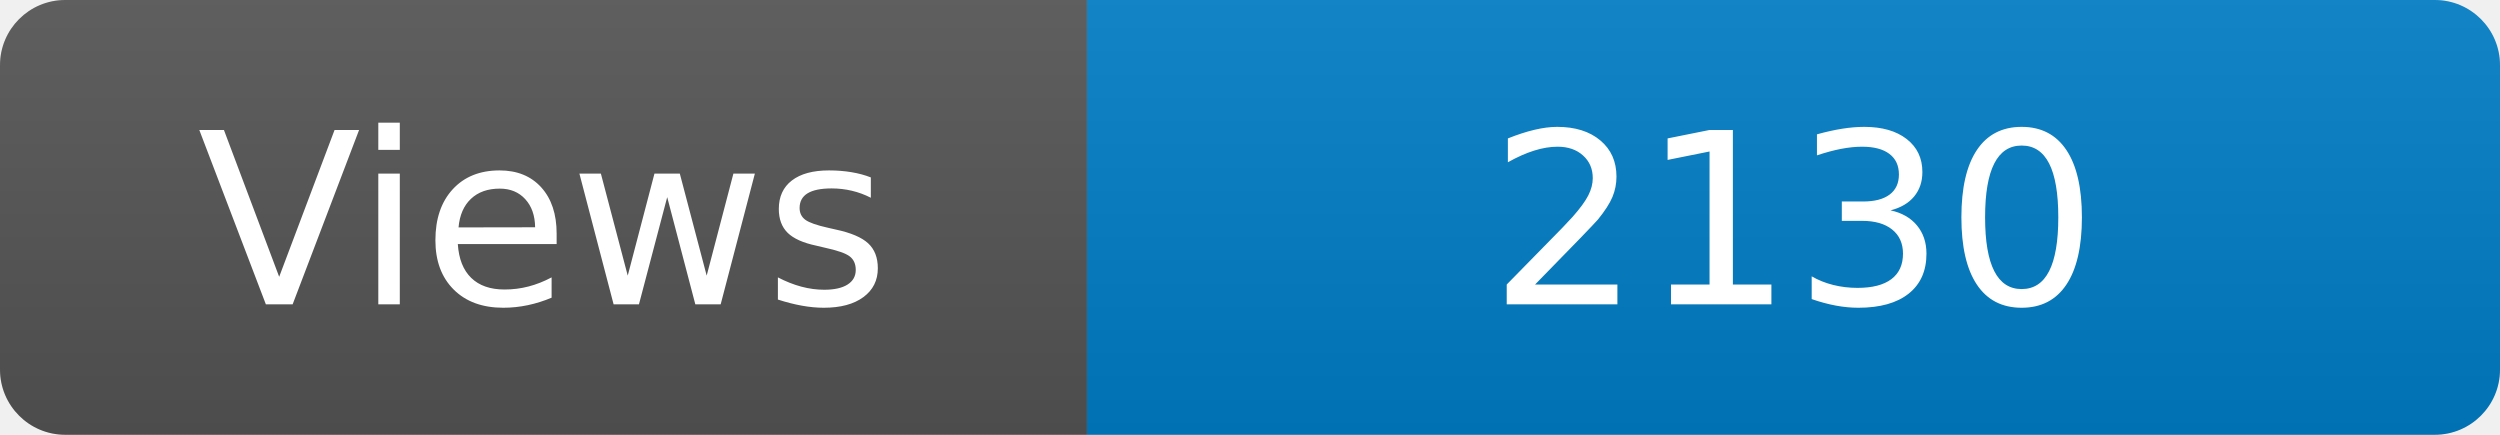
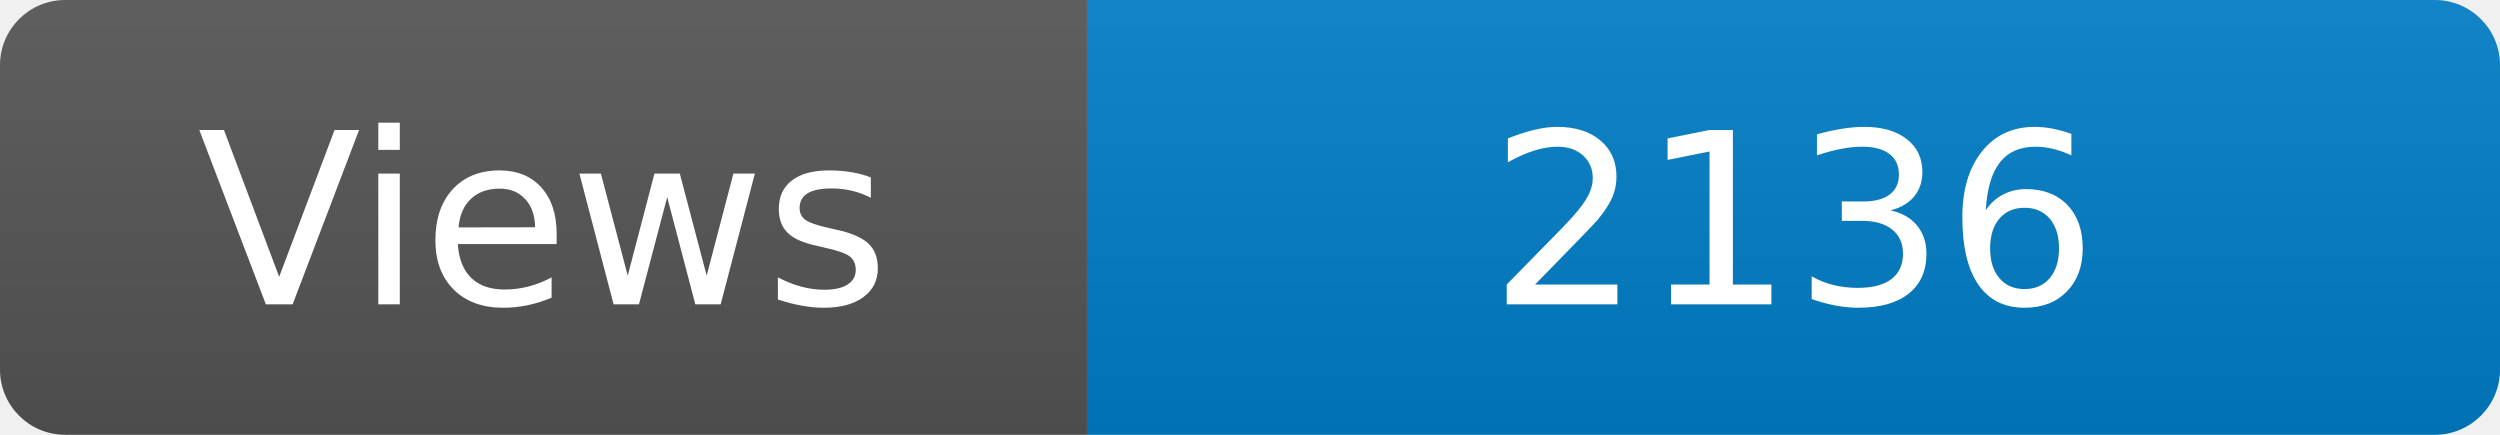
<svg xmlns="http://www.w3.org/2000/svg" width="115" height="20" role="img" aria-label="Maintained?: yes">
  <linearGradient id="s" x2="0" y2="100%">
    <stop offset="0" stop-color="#bbb" stop-opacity=".1" />
    <stop offset="1" stop-opacity=".1" />
  </linearGradient>
  <clipPath id="r">
    <rect width="115" height="20" rx="3" fill="#fff" />
  </clipPath>
  <g clip-path="url(#r)">
    <rect width="50" height="20" fill="#555" />
    <rect x="50" width="160" height="20" fill="#007ec6" />
    <rect width="115" height="20" fill="url(#s)" />
  </g>
  <g fill="#fff" text-anchor="middle" font-family="Verdana,Geneva,DejaVu Sans,sans-serif" font-size="110">
    <text x="250" y="140" transform="scale(.1)" fill="#fff">Views</text>
-     <text x="825" y="140" transform="scale(.1)" fill="#fff">2130</text>
+     <text x="825" y="140" transform="scale(.1)" fill="#fff">2136</text>
  </g>
</svg>
